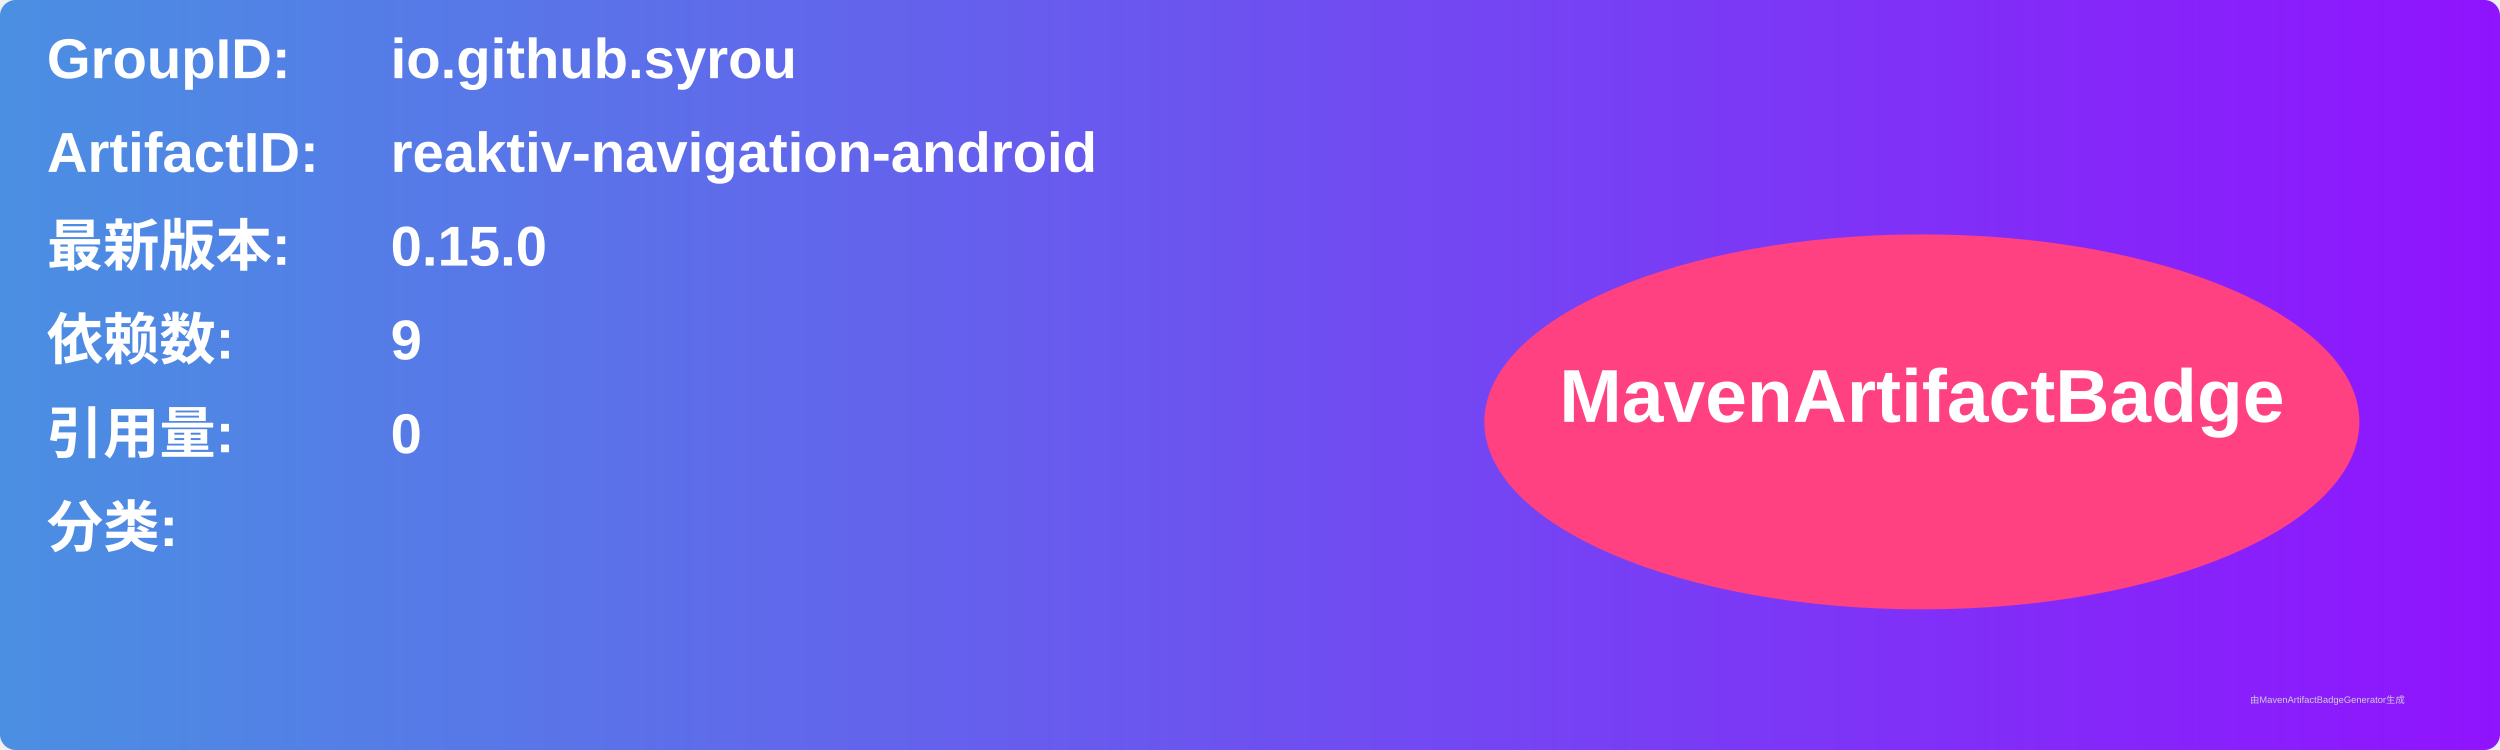
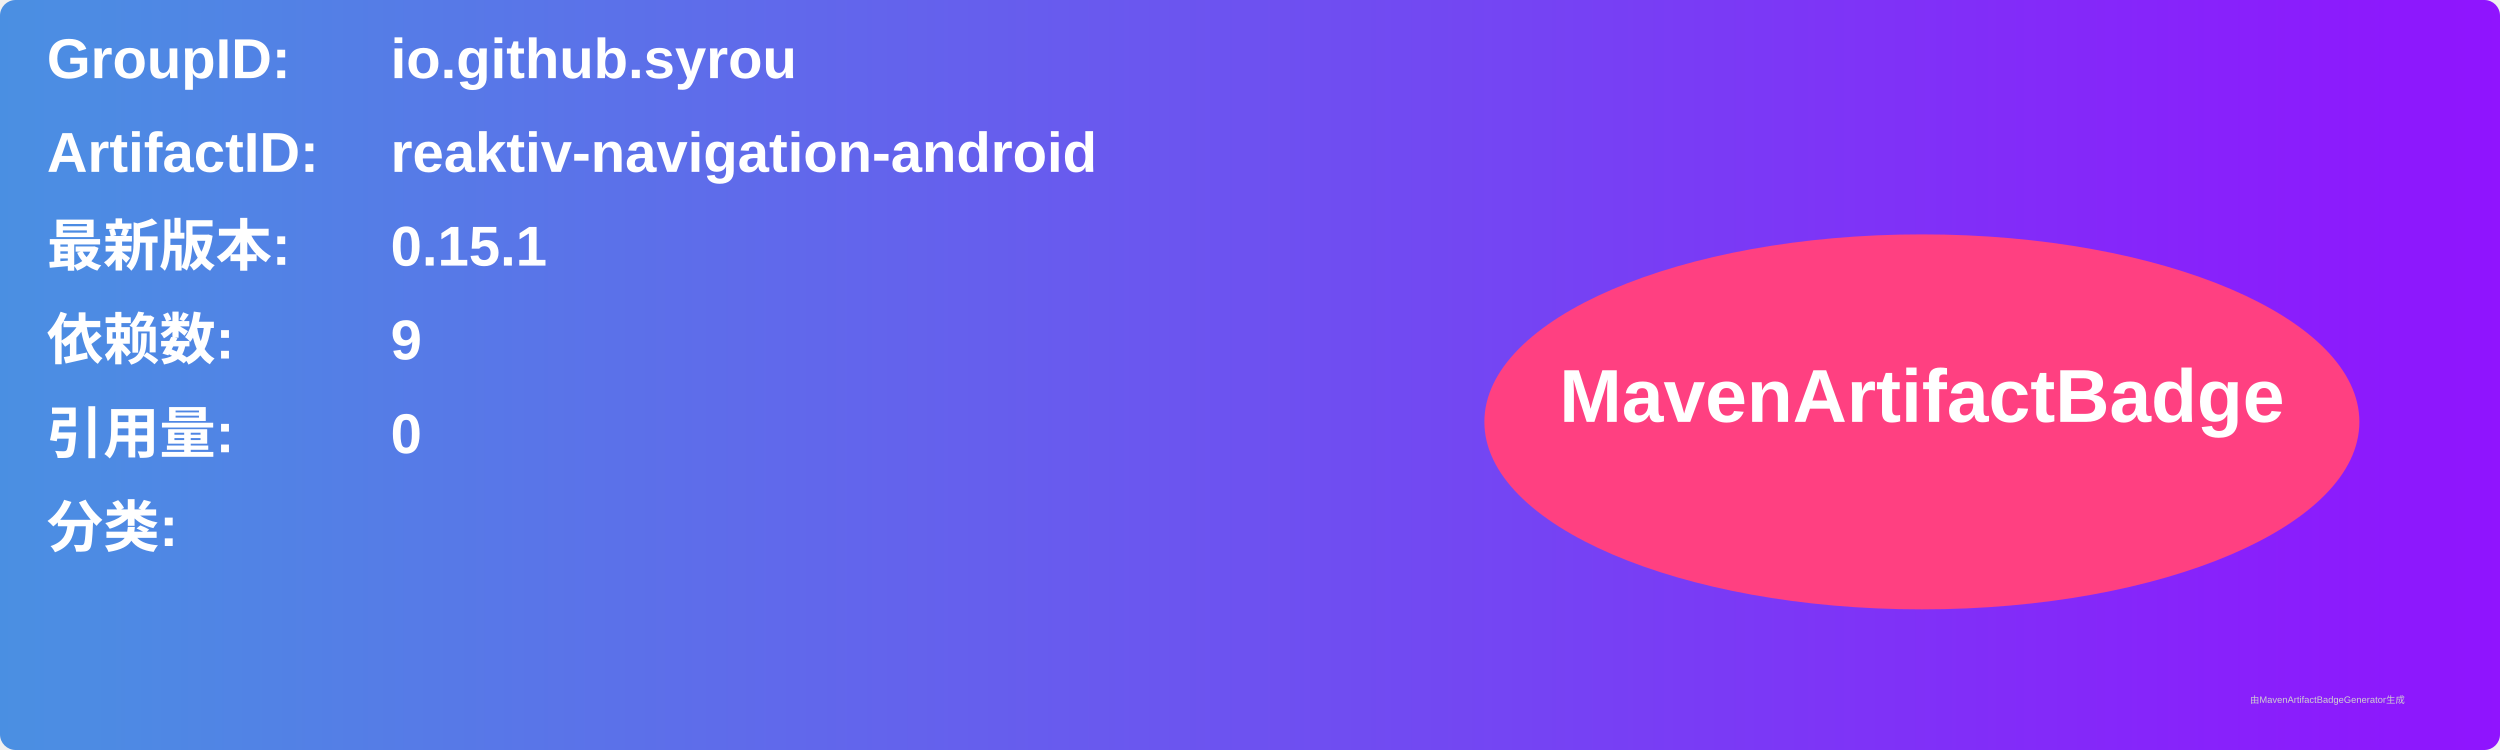
<svg xmlns="http://www.w3.org/2000/svg" width="800" height="240" viewBox="0 0 800 240">
  <linearGradient id="grad" x1="0%" y1="0%" x2="100%" y2="0%">
    <stop offset="0%" stop-color="#4a90e2" />
    <stop offset="100%" stop-color="#9013fe" />
  </linearGradient>
  <rect width="100%" height="100%" rx="5" ry="5" fill="url(#grad)" />
  <g transform="translate(15, 15)">
    <text x="0" y="10" font-family="Arial" font-size="18" fill="white" font-weight="bold" width="260">GroupID:</text>
    <text x="110" y="10" font-family="Arial" font-size="18" fill="white" font-weight="bold" width="460">io.github.syrou</text>
    <text x="0" y="40" font-family="Arial" font-size="18" fill="white" font-weight="bold" width="260">ArtifactID:</text>
    <text x="110" y="40" font-family="Arial" font-size="18" fill="white" font-weight="bold" width="460">reaktiv-navigation-android</text>
    <text x="0" y="70" font-family="Arial" font-size="18" fill="white" font-weight="bold">最新版本:</text>
    <text x="110" y="70" font-family="Arial" font-size="18" fill="white" font-weight="bold">
-       <tspan font-weight="bold">0.15.0</tspan>
+       <tspan font-weight="bold">0.15.1</tspan>
    </text>
    <text x="0" y="100" font-family="Arial" font-size="18" fill="white" font-weight="bold">依赖数: </text>
    <text x="110" y="100" font-family="Arial" font-size="18" fill="white">
      <tspan font-weight="bold">9</tspan>
    </text>
    <text x="0" y="130" font-family="Arial" font-size="18" fill="white" font-weight="bold">引用量: </text>
    <text x="110" y="130" font-family="Arial" font-size="18" fill="white">
      <tspan font-weight="bold">0</tspan>
    </text>
    <text x="0" y="160" font-family="Arial" font-size="18" fill="white" font-weight="bold">分类:</text>
    <text x="10" y="190" font-family="Arial" font-size="10" fill="white">
      <tspan font-weight="bold" />
    </text>
    <ellipse cx="600" cy="120" rx="140" ry="60" fill="#ff4081" />
    <text x="600" y="120" text-anchor="middle" font-family="Arial" font-size="24" fill="white" font-weight="bold">MavenArtifactBadge</text>
  </g>
  <text x="720" y="225" font-family="Arial" font-size="3" fill="#d0d0d0">由MavenArtifactBadgeGenerator生成</text>
</svg>
